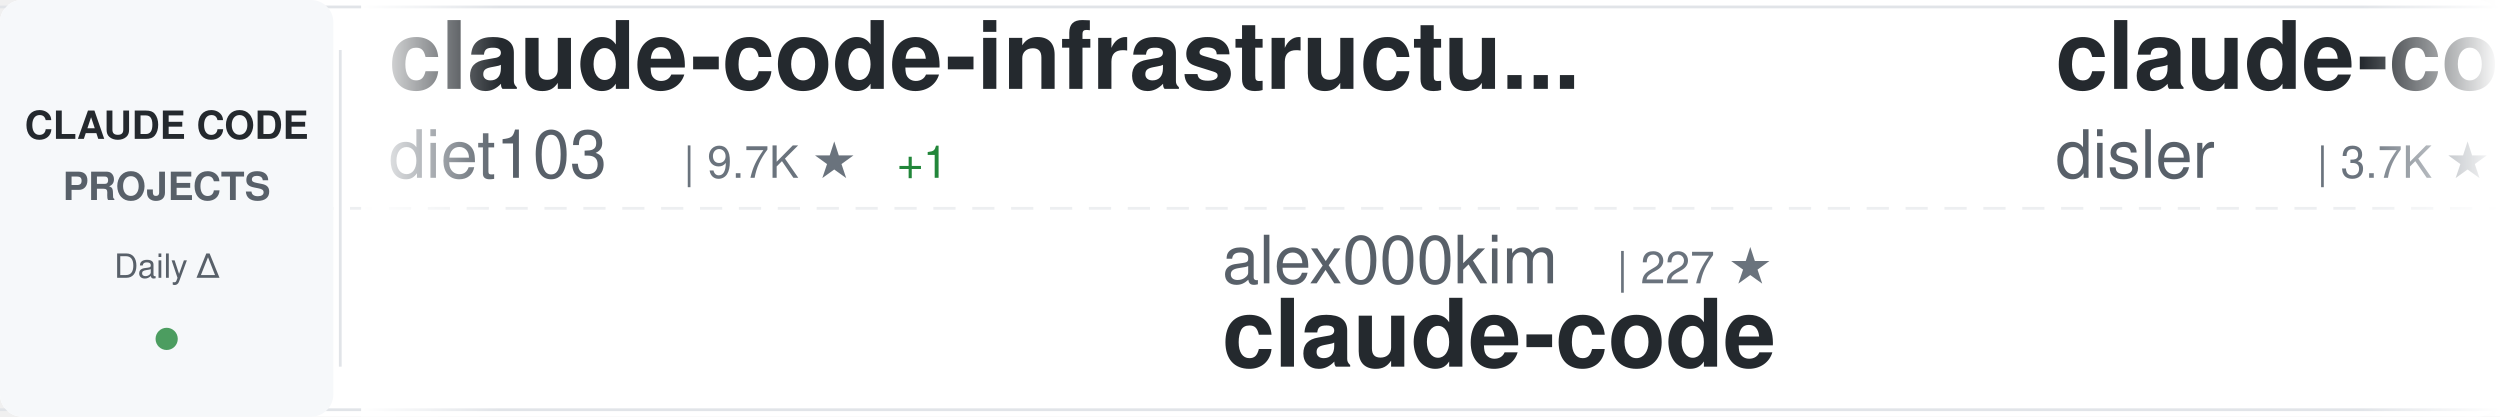
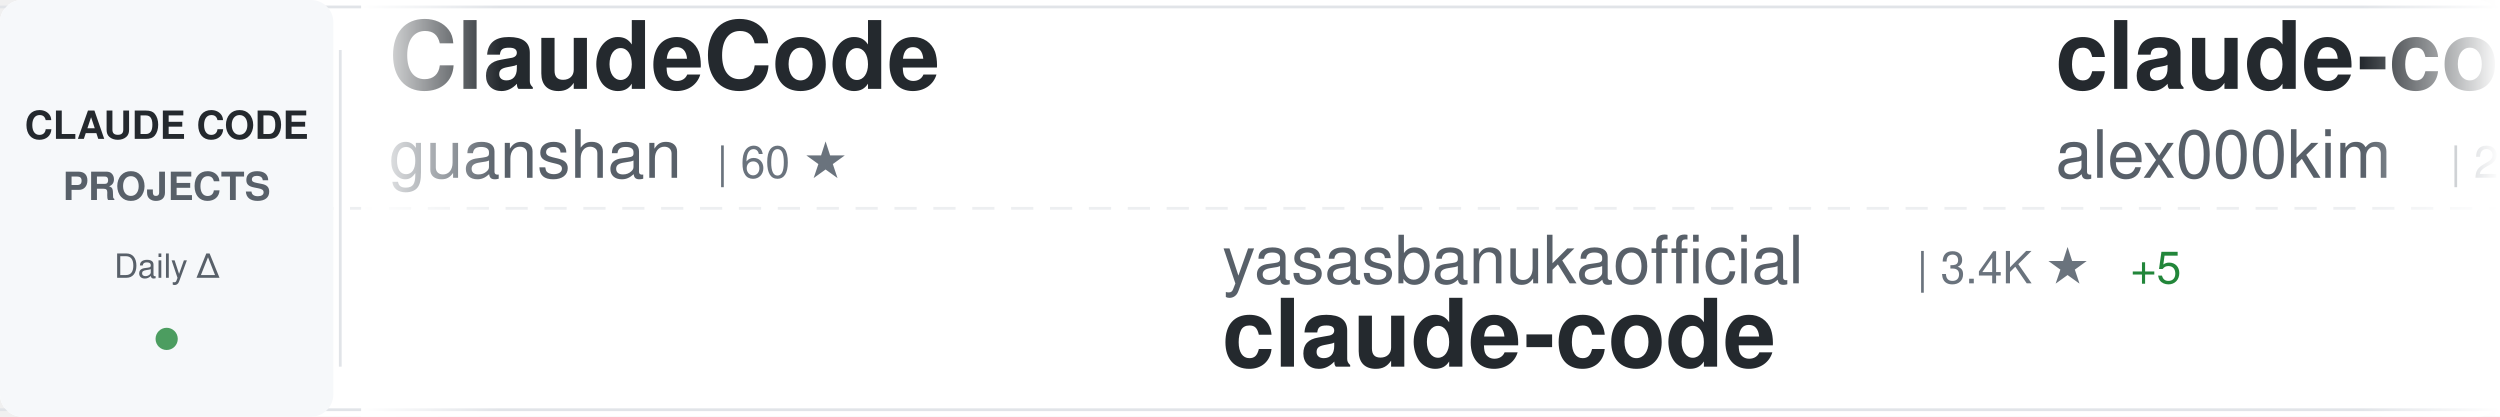
<svg xmlns="http://www.w3.org/2000/svg" width="900" height="150">
  <defs>
    <linearGradient id="awesomeLeftFade" x1="0%" y1="0%" x2="100%" y2="0%">
      <stop offset="0%" style="stop-color:#ffffff;stop-opacity:1" />
      <stop offset="100%" style="stop-color:#ffffff;stop-opacity:0" />
    </linearGradient>
    <linearGradient id="awesomeRightFade" x1="0%" y1="0%" x2="100%" y2="0%">
      <stop offset="0%" style="stop-color:#ffffff;stop-opacity:0" />
      <stop offset="100%" style="stop-color:#ffffff;stop-opacity:1" />
    </linearGradient>
  </defs>
  <rect width="900" height="150" fill="#ffffff" rx="8" />
  <rect x="0" y="2" width="900" height="1" fill="#e1e4e8" />
  <rect x="0" y="147" width="900" height="1" fill="#e1e4e8" />
  <line x1="0" y1="75" x2="900" y2="75" stroke="#e1e4e8" stroke-width="1" stroke-dasharray="8 6" opacity="0.6" />
  <rect x="0" y="0" width="120" height="150" fill="#f6f8fa" rx="8" />
  <text x="60" y="50" font-family="-apple-system, BlinkMacSystemFont, 'Segoe UI', Helvetica, Arial, sans-serif" font-size="14" font-weight="600" fill="#24292e" text-anchor="middle">CLAUDE CODE</text>
  <text x="60" y="72" font-family="-apple-system, BlinkMacSystemFont, 'Segoe UI', Helvetica, Arial, sans-serif" font-size="14" font-weight="600" fill="#586069" text-anchor="middle">PROJECTS</text>
  <text x="60" y="100" font-family="-apple-system, BlinkMacSystemFont, 'Segoe UI', Helvetica, Arial, sans-serif" font-size="12" font-weight="500" fill="#586069" text-anchor="middle">Daily Δ</text>
  <circle cx="60" cy="122" r="4" fill="#22863a" opacity="0.8" />
  <rect x="122" y="18" width="1" height="114" fill="#e1e4e8" />
  <clipPath id="awesomeTickerClip">
    <rect x="130" y="0" width="770" height="150" />
  </clipPath>
  <g clip-path="url(#awesomeTickerClip)">
    <g id="awesomeTickerItems">
      <animateTransform attributeName="transform" attributeType="XML" type="translate" from="0 0" to="-3000 0" dur="54s" repeatCount="indefinite" />
      <g transform="translate(0, 0)">
-         <text x="140" y="32" font-family="-apple-system, BlinkMacSystemFont, 'Segoe UI', Helvetica, Arial, sans-serif" font-size="34" font-weight="600" fill="#24292e">claude-code-infrastructu...</text>
-         <text x="140" y="64" font-family="-apple-system, BlinkMacSystemFont, 'Segoe UI', Helvetica, Arial, sans-serif" font-size="24" font-weight="400" fill="#586069">diet103</text>
-         <text x="246" y="64" font-family="-apple-system, BlinkMacSystemFont, 'Segoe UI', Helvetica, Arial, sans-serif" font-size="16" font-weight="500" fill="#6a737d">| 9.7K ★</text>
-         <text x="323" y="64" font-family="-apple-system, BlinkMacSystemFont, 'Segoe UI', Helvetica, Arial, sans-serif" font-size="16" font-weight="500" fill="#22863a"> +1</text>
+         <text x="140" y="32" font-family="-apple-system, BlinkMacSystemFont, 'Segoe UI', Helvetica, Arial, sans-serif" font-size="34" font-weight="600" fill="#24292e">ClaudeCode</text>
+         <text x="140" y="64" font-family="-apple-system, BlinkMacSystemFont, 'Segoe UI', Helvetica, Arial, sans-serif" font-size="24" font-weight="400" fill="#586069">guanshan</text>
+         <text x="258" y="64" font-family="-apple-system, BlinkMacSystemFont, 'Segoe UI', Helvetica, Arial, sans-serif" font-size="16" font-weight="500" fill="#6a737d">| 60 ★</text>
      </g>
      <g transform="translate(300, 0)">
-         <text x="140" y="102" font-family="-apple-system, BlinkMacSystemFont, 'Segoe UI', Helvetica, Arial, sans-serif" font-size="24" font-weight="400" fill="#586069">alex000kim</text>
-         <text x="282" y="102" font-family="-apple-system, BlinkMacSystemFont, 'Segoe UI', Helvetica, Arial, sans-serif" font-size="16" font-weight="500" fill="#6a737d">| 227 ★</text>
+         <text x="140" y="102" font-family="-apple-system, BlinkMacSystemFont, 'Segoe UI', Helvetica, Arial, sans-serif" font-size="24" font-weight="400" fill="#586069">yasasbanukaofficial</text>
+         <text x="390" y="102" font-family="-apple-system, BlinkMacSystemFont, 'Segoe UI', Helvetica, Arial, sans-serif" font-size="16" font-weight="500" fill="#6a737d">| 3.4K ★</text>
+         <text x="467" y="102" font-family="-apple-system, BlinkMacSystemFont, 'Segoe UI', Helvetica, Arial, sans-serif" font-size="16" font-weight="500" fill="#22863a"> +5</text>
        <text x="140" y="132" font-family="-apple-system, BlinkMacSystemFont, 'Segoe UI', Helvetica, Arial, sans-serif" font-size="34" font-weight="600" fill="#24292e">claude-code</text>
      </g>
      <g transform="translate(600, 0)">
-         <text x="140" y="32" font-family="-apple-system, BlinkMacSystemFont, 'Segoe UI', Helvetica, Arial, sans-serif" font-size="34" font-weight="600" fill="#24292e">claude-code-hooks-master...</text>
-         <text x="140" y="64" font-family="-apple-system, BlinkMacSystemFont, 'Segoe UI', Helvetica, Arial, sans-serif" font-size="24" font-weight="400" fill="#586069">disler</text>
-         <text x="234" y="64" font-family="-apple-system, BlinkMacSystemFont, 'Segoe UI', Helvetica, Arial, sans-serif" font-size="16" font-weight="500" fill="#6a737d">| 3.7K ★</text>
-         <text x="311" y="64" font-family="-apple-system, BlinkMacSystemFont, 'Segoe UI', Helvetica, Arial, sans-serif" font-size="16" font-weight="500" fill="#22863a"> +3</text>
+         <text x="140" y="32" font-family="-apple-system, BlinkMacSystemFont, 'Segoe UI', Helvetica, Arial, sans-serif" font-size="34" font-weight="600" fill="#24292e">claude-code</text>
+         <text x="140" y="64" font-family="-apple-system, BlinkMacSystemFont, 'Segoe UI', Helvetica, Arial, sans-serif" font-size="24" font-weight="400" fill="#586069">alex000kim</text>
+         <text x="282" y="64" font-family="-apple-system, BlinkMacSystemFont, 'Segoe UI', Helvetica, Arial, sans-serif" font-size="16" font-weight="500" fill="#6a737d">| 227 ★</text>
      </g>
      <g transform="translate(900, 0)">
-         <text x="140" y="102" font-family="-apple-system, BlinkMacSystemFont, 'Segoe UI', Helvetica, Arial, sans-serif" font-size="24" font-weight="400" fill="#586069">pengchengneo</text>
-         <text x="306" y="102" font-family="-apple-system, BlinkMacSystemFont, 'Segoe UI', Helvetica, Arial, sans-serif" font-size="16" font-weight="500" fill="#6a737d">| 1.5K ★</text>
-         <text x="383" y="102" font-family="-apple-system, BlinkMacSystemFont, 'Segoe UI', Helvetica, Arial, sans-serif" font-size="16" font-weight="500" fill="#22863a"> +6</text>
-         <text x="140" y="132" font-family="-apple-system, BlinkMacSystemFont, 'Segoe UI', Helvetica, Arial, sans-serif" font-size="34" font-weight="600" fill="#24292e">Claude-Code</text>
+         <text x="140" y="102" font-family="-apple-system, BlinkMacSystemFont, 'Segoe UI', Helvetica, Arial, sans-serif" font-size="24" font-weight="400" fill="#586069">anthropics</text>
+         <text x="282" y="102" font-family="-apple-system, BlinkMacSystemFont, 'Segoe UI', Helvetica, Arial, sans-serif" font-size="16" font-weight="500" fill="#6a737d">| 4.9K ★</text>
+         <text x="359" y="102" font-family="-apple-system, BlinkMacSystemFont, 'Segoe UI', Helvetica, Arial, sans-serif" font-size="16" font-weight="500" fill="#22863a"> +13</text>
+         <text x="140" y="132" font-family="-apple-system, BlinkMacSystemFont, 'Segoe UI', Helvetica, Arial, sans-serif" font-size="34" font-weight="600" fill="#24292e">claude-code-security-rev...</text>
      </g>
      <g transform="translate(1200, 0)">
-         <text x="140" y="32" font-family="-apple-system, BlinkMacSystemFont, 'Segoe UI', Helvetica, Arial, sans-serif" font-size="34" font-weight="600" fill="#24292e">claude-code-harness</text>
-         <text x="140" y="64" font-family="-apple-system, BlinkMacSystemFont, 'Segoe UI', Helvetica, Arial, sans-serif" font-size="24" font-weight="400" fill="#586069">Chachamaru127</text>
-         <text x="318" y="64" font-family="-apple-system, BlinkMacSystemFont, 'Segoe UI', Helvetica, Arial, sans-serif" font-size="16" font-weight="500" fill="#6a737d">| 2.6K ★</text>
-         <text x="395" y="64" font-family="-apple-system, BlinkMacSystemFont, 'Segoe UI', Helvetica, Arial, sans-serif" font-size="16" font-weight="500" fill="#22863a"> +21</text>
+         <text x="140" y="32" font-family="-apple-system, BlinkMacSystemFont, 'Segoe UI', Helvetica, Arial, sans-serif" font-size="34" font-weight="600" fill="#24292e">claude-code</text>
+         <text x="140" y="64" font-family="-apple-system, BlinkMacSystemFont, 'Segoe UI', Helvetica, Arial, sans-serif" font-size="24" font-weight="400" fill="#586069">mehmoodosman</text>
+         <text x="306" y="64" font-family="-apple-system, BlinkMacSystemFont, 'Segoe UI', Helvetica, Arial, sans-serif" font-size="16" font-weight="500" fill="#6a737d">| 169 ★</text>
      </g>
      <g transform="translate(1500, 0)">
-         <text x="140" y="102" font-family="-apple-system, BlinkMacSystemFont, 'Segoe UI', Helvetica, Arial, sans-serif" font-size="24" font-weight="400" fill="#586069">nicedreamzapp</text>
-         <text x="318" y="102" font-family="-apple-system, BlinkMacSystemFont, 'Segoe UI', Helvetica, Arial, sans-serif" font-size="16" font-weight="500" fill="#6a737d">| 2.7K ★</text>
-         <text x="395" y="102" font-family="-apple-system, BlinkMacSystemFont, 'Segoe UI', Helvetica, Arial, sans-serif" font-size="16" font-weight="500" fill="#22863a"> +3</text>
-         <text x="140" y="132" font-family="-apple-system, BlinkMacSystemFont, 'Segoe UI', Helvetica, Arial, sans-serif" font-size="34" font-weight="600" fill="#24292e">claude-code-local</text>
+         <text x="140" y="102" font-family="-apple-system, BlinkMacSystemFont, 'Segoe UI', Helvetica, Arial, sans-serif" font-size="24" font-weight="400" fill="#586069">tanbiralam</text>
+         <text x="282" y="102" font-family="-apple-system, BlinkMacSystemFont, 'Segoe UI', Helvetica, Arial, sans-serif" font-size="16" font-weight="500" fill="#6a737d">| 1.8K ★</text>
+         <text x="359" y="102" font-family="-apple-system, BlinkMacSystemFont, 'Segoe UI', Helvetica, Arial, sans-serif" font-size="16" font-weight="500" fill="#22863a"> +4</text>
+         <text x="140" y="132" font-family="-apple-system, BlinkMacSystemFont, 'Segoe UI', Helvetica, Arial, sans-serif" font-size="34" font-weight="600" fill="#24292e">claude-code</text>
      </g>
      <g transform="translate(1800, 0)">
-         <text x="140" y="32" font-family="-apple-system, BlinkMacSystemFont, 'Segoe UI', Helvetica, Arial, sans-serif" font-size="34" font-weight="600" fill="#24292e">Claude-Code-Game-Studios</text>
-         <text x="140" y="64" font-family="-apple-system, BlinkMacSystemFont, 'Segoe UI', Helvetica, Arial, sans-serif" font-size="24" font-weight="400" fill="#586069">Donchitos</text>
-         <text x="270" y="64" font-family="-apple-system, BlinkMacSystemFont, 'Segoe UI', Helvetica, Arial, sans-serif" font-size="16" font-weight="500" fill="#6a737d">| 20.8K ★</text>
-         <text x="356" y="64" font-family="-apple-system, BlinkMacSystemFont, 'Segoe UI', Helvetica, Arial, sans-serif" font-size="16" font-weight="500" fill="#22863a"> +72</text>
+         <text x="140" y="32" font-family="-apple-system, BlinkMacSystemFont, 'Segoe UI', Helvetica, Arial, sans-serif" font-size="34" font-weight="600" fill="#24292e">awesome-claude-code-tool...</text>
+         <text x="140" y="64" font-family="-apple-system, BlinkMacSystemFont, 'Segoe UI', Helvetica, Arial, sans-serif" font-size="24" font-weight="400" fill="#586069">rohitg00</text>
+         <text x="258" y="64" font-family="-apple-system, BlinkMacSystemFont, 'Segoe UI', Helvetica, Arial, sans-serif" font-size="16" font-weight="500" fill="#6a737d">| 1.9K ★</text>
+         <text x="335" y="64" font-family="-apple-system, BlinkMacSystemFont, 'Segoe UI', Helvetica, Arial, sans-serif" font-size="16" font-weight="500" fill="#22863a"> +13</text>
      </g>
      <g transform="translate(2100, 0)">
-         <text x="140" y="102" font-family="-apple-system, BlinkMacSystemFont, 'Segoe UI', Helvetica, Arial, sans-serif" font-size="24" font-weight="400" fill="#586069">andrew-kramer-inno</text>
-         <text x="378" y="102" font-family="-apple-system, BlinkMacSystemFont, 'Segoe UI', Helvetica, Arial, sans-serif" font-size="16" font-weight="500" fill="#6a737d">| 592 ★</text>
-         <text x="446" y="102" font-family="-apple-system, BlinkMacSystemFont, 'Segoe UI', Helvetica, Arial, sans-serif" font-size="16" font-weight="500" fill="#22863a"> +1</text>
-         <text x="140" y="132" font-family="-apple-system, BlinkMacSystemFont, 'Segoe UI', Helvetica, Arial, sans-serif" font-size="34" font-weight="600" fill="#24292e">claude-code-source-build</text>
+         <text x="140" y="102" font-family="-apple-system, BlinkMacSystemFont, 'Segoe UI', Helvetica, Arial, sans-serif" font-size="24" font-weight="400" fill="#586069">ghuntley</text>
+         <text x="258" y="102" font-family="-apple-system, BlinkMacSystemFont, 'Segoe UI', Helvetica, Arial, sans-serif" font-size="16" font-weight="500" fill="#6a737d">| 981 ★</text>
+         <text x="140" y="132" font-family="-apple-system, BlinkMacSystemFont, 'Segoe UI', Helvetica, Arial, sans-serif" font-size="34" font-weight="600" fill="#24292e">claude-code-source-code-...</text>
      </g>
      <g transform="translate(2400, 0)">
        <text x="140" y="32" font-family="-apple-system, BlinkMacSystemFont, 'Segoe UI', Helvetica, Arial, sans-serif" font-size="34" font-weight="600" fill="#24292e">claude-code</text>
-         <text x="140" y="64" font-family="-apple-system, BlinkMacSystemFont, 'Segoe UI', Helvetica, Arial, sans-serif" font-size="24" font-weight="400" fill="#586069">lowcortisolprogrammer</text>
-         <text x="414" y="64" font-family="-apple-system, BlinkMacSystemFont, 'Segoe UI', Helvetica, Arial, sans-serif" font-size="16" font-weight="500" fill="#6a737d">| 172 ★</text>
+         <text x="140" y="64" font-family="-apple-system, BlinkMacSystemFont, 'Segoe UI', Helvetica, Arial, sans-serif" font-size="24" font-weight="400" fill="#586069">xorespesp</text>
+         <text x="270" y="64" font-family="-apple-system, BlinkMacSystemFont, 'Segoe UI', Helvetica, Arial, sans-serif" font-size="16" font-weight="500" fill="#6a737d">| 226 ★</text>
      </g>
      <g transform="translate(2700, 0)">
-         <text x="140" y="102" font-family="-apple-system, BlinkMacSystemFont, 'Segoe UI', Helvetica, Arial, sans-serif" font-size="24" font-weight="400" fill="#586069">claude-code-best</text>
-         <text x="354" y="102" font-family="-apple-system, BlinkMacSystemFont, 'Segoe UI', Helvetica, Arial, sans-serif" font-size="16" font-weight="500" fill="#6a737d">| 19.5K ★</text>
-         <text x="440" y="102" font-family="-apple-system, BlinkMacSystemFont, 'Segoe UI', Helvetica, Arial, sans-serif" font-size="16" font-weight="500" fill="#22863a"> +52</text>
-         <text x="140" y="132" font-family="-apple-system, BlinkMacSystemFont, 'Segoe UI', Helvetica, Arial, sans-serif" font-size="34" font-weight="600" fill="#24292e">claude-code</text>
+         <text x="140" y="102" font-family="-apple-system, BlinkMacSystemFont, 'Segoe UI', Helvetica, Arial, sans-serif" font-size="24" font-weight="400" fill="#586069">ding113</text>
+         <text x="246" y="102" font-family="-apple-system, BlinkMacSystemFont, 'Segoe UI', Helvetica, Arial, sans-serif" font-size="16" font-weight="500" fill="#6a737d">| 3.0K ★</text>
+         <text x="323" y="102" font-family="-apple-system, BlinkMacSystemFont, 'Segoe UI', Helvetica, Arial, sans-serif" font-size="16" font-weight="500" fill="#22863a"> +8</text>
+         <text x="140" y="132" font-family="-apple-system, BlinkMacSystemFont, 'Segoe UI', Helvetica, Arial, sans-serif" font-size="34" font-weight="600" fill="#24292e">claude-code-hub</text>
      </g>
      <g transform="translate(3000, 0)">
-         <text x="140" y="32" font-family="-apple-system, BlinkMacSystemFont, 'Segoe UI', Helvetica, Arial, sans-serif" font-size="34" font-weight="600" fill="#24292e">claude-code-infrastructu...</text>
-         <text x="140" y="64" font-family="-apple-system, BlinkMacSystemFont, 'Segoe UI', Helvetica, Arial, sans-serif" font-size="24" font-weight="400" fill="#586069">diet103</text>
-         <text x="246" y="64" font-family="-apple-system, BlinkMacSystemFont, 'Segoe UI', Helvetica, Arial, sans-serif" font-size="16" font-weight="500" fill="#6a737d">| 9.7K ★</text>
-         <text x="323" y="64" font-family="-apple-system, BlinkMacSystemFont, 'Segoe UI', Helvetica, Arial, sans-serif" font-size="16" font-weight="500" fill="#22863a"> +1</text>
+         <text x="140" y="32" font-family="-apple-system, BlinkMacSystemFont, 'Segoe UI', Helvetica, Arial, sans-serif" font-size="34" font-weight="600" fill="#24292e">ClaudeCode</text>
+         <text x="140" y="64" font-family="-apple-system, BlinkMacSystemFont, 'Segoe UI', Helvetica, Arial, sans-serif" font-size="24" font-weight="400" fill="#586069">guanshan</text>
+         <text x="258" y="64" font-family="-apple-system, BlinkMacSystemFont, 'Segoe UI', Helvetica, Arial, sans-serif" font-size="16" font-weight="500" fill="#6a737d">| 60 ★</text>
      </g>
      <g transform="translate(3300, 0)">
-         <text x="140" y="102" font-family="-apple-system, BlinkMacSystemFont, 'Segoe UI', Helvetica, Arial, sans-serif" font-size="24" font-weight="400" fill="#586069">alex000kim</text>
-         <text x="282" y="102" font-family="-apple-system, BlinkMacSystemFont, 'Segoe UI', Helvetica, Arial, sans-serif" font-size="16" font-weight="500" fill="#6a737d">| 227 ★</text>
+         <text x="140" y="102" font-family="-apple-system, BlinkMacSystemFont, 'Segoe UI', Helvetica, Arial, sans-serif" font-size="24" font-weight="400" fill="#586069">yasasbanukaofficial</text>
+         <text x="390" y="102" font-family="-apple-system, BlinkMacSystemFont, 'Segoe UI', Helvetica, Arial, sans-serif" font-size="16" font-weight="500" fill="#6a737d">| 3.4K ★</text>
+         <text x="467" y="102" font-family="-apple-system, BlinkMacSystemFont, 'Segoe UI', Helvetica, Arial, sans-serif" font-size="16" font-weight="500" fill="#22863a"> +5</text>
        <text x="140" y="132" font-family="-apple-system, BlinkMacSystemFont, 'Segoe UI', Helvetica, Arial, sans-serif" font-size="34" font-weight="600" fill="#24292e">claude-code</text>
      </g>
      <g transform="translate(3600, 0)">
-         <text x="140" y="32" font-family="-apple-system, BlinkMacSystemFont, 'Segoe UI', Helvetica, Arial, sans-serif" font-size="34" font-weight="600" fill="#24292e">claude-code-hooks-master...</text>
-         <text x="140" y="64" font-family="-apple-system, BlinkMacSystemFont, 'Segoe UI', Helvetica, Arial, sans-serif" font-size="24" font-weight="400" fill="#586069">disler</text>
-         <text x="234" y="64" font-family="-apple-system, BlinkMacSystemFont, 'Segoe UI', Helvetica, Arial, sans-serif" font-size="16" font-weight="500" fill="#6a737d">| 3.7K ★</text>
-         <text x="311" y="64" font-family="-apple-system, BlinkMacSystemFont, 'Segoe UI', Helvetica, Arial, sans-serif" font-size="16" font-weight="500" fill="#22863a"> +3</text>
+         <text x="140" y="32" font-family="-apple-system, BlinkMacSystemFont, 'Segoe UI', Helvetica, Arial, sans-serif" font-size="34" font-weight="600" fill="#24292e">claude-code</text>
+         <text x="140" y="64" font-family="-apple-system, BlinkMacSystemFont, 'Segoe UI', Helvetica, Arial, sans-serif" font-size="24" font-weight="400" fill="#586069">alex000kim</text>
+         <text x="282" y="64" font-family="-apple-system, BlinkMacSystemFont, 'Segoe UI', Helvetica, Arial, sans-serif" font-size="16" font-weight="500" fill="#6a737d">| 227 ★</text>
      </g>
      <g transform="translate(3900, 0)">
-         <text x="140" y="102" font-family="-apple-system, BlinkMacSystemFont, 'Segoe UI', Helvetica, Arial, sans-serif" font-size="24" font-weight="400" fill="#586069">pengchengneo</text>
-         <text x="306" y="102" font-family="-apple-system, BlinkMacSystemFont, 'Segoe UI', Helvetica, Arial, sans-serif" font-size="16" font-weight="500" fill="#6a737d">| 1.5K ★</text>
-         <text x="383" y="102" font-family="-apple-system, BlinkMacSystemFont, 'Segoe UI', Helvetica, Arial, sans-serif" font-size="16" font-weight="500" fill="#22863a"> +6</text>
-         <text x="140" y="132" font-family="-apple-system, BlinkMacSystemFont, 'Segoe UI', Helvetica, Arial, sans-serif" font-size="34" font-weight="600" fill="#24292e">Claude-Code</text>
+         <text x="140" y="102" font-family="-apple-system, BlinkMacSystemFont, 'Segoe UI', Helvetica, Arial, sans-serif" font-size="24" font-weight="400" fill="#586069">anthropics</text>
+         <text x="282" y="102" font-family="-apple-system, BlinkMacSystemFont, 'Segoe UI', Helvetica, Arial, sans-serif" font-size="16" font-weight="500" fill="#6a737d">| 4.9K ★</text>
+         <text x="359" y="102" font-family="-apple-system, BlinkMacSystemFont, 'Segoe UI', Helvetica, Arial, sans-serif" font-size="16" font-weight="500" fill="#22863a"> +13</text>
+         <text x="140" y="132" font-family="-apple-system, BlinkMacSystemFont, 'Segoe UI', Helvetica, Arial, sans-serif" font-size="34" font-weight="600" fill="#24292e">claude-code-security-rev...</text>
      </g>
    </g>
  </g>
  <rect x="130" y="0" width="50" height="150" fill="url(#awesomeLeftFade)" />
  <rect x="850" y="0" width="50" height="150" fill="url(#awesomeRightFade)" />
</svg>
